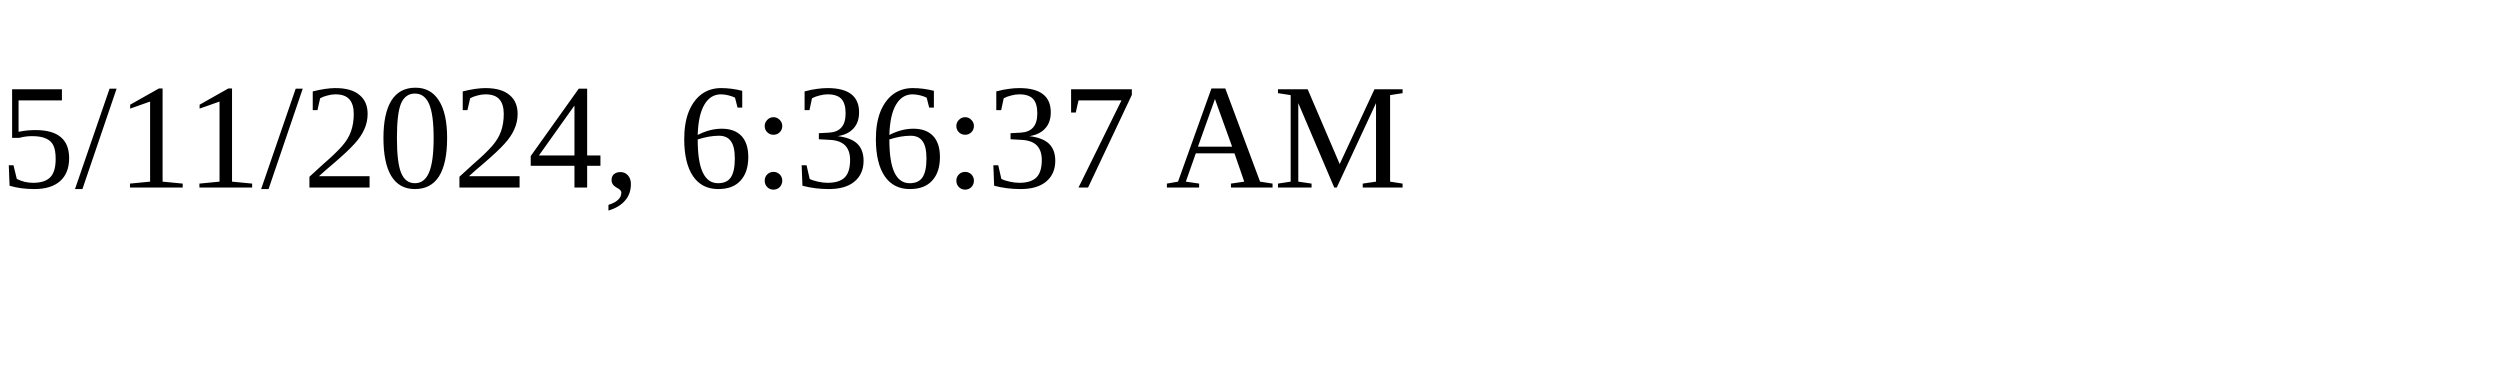
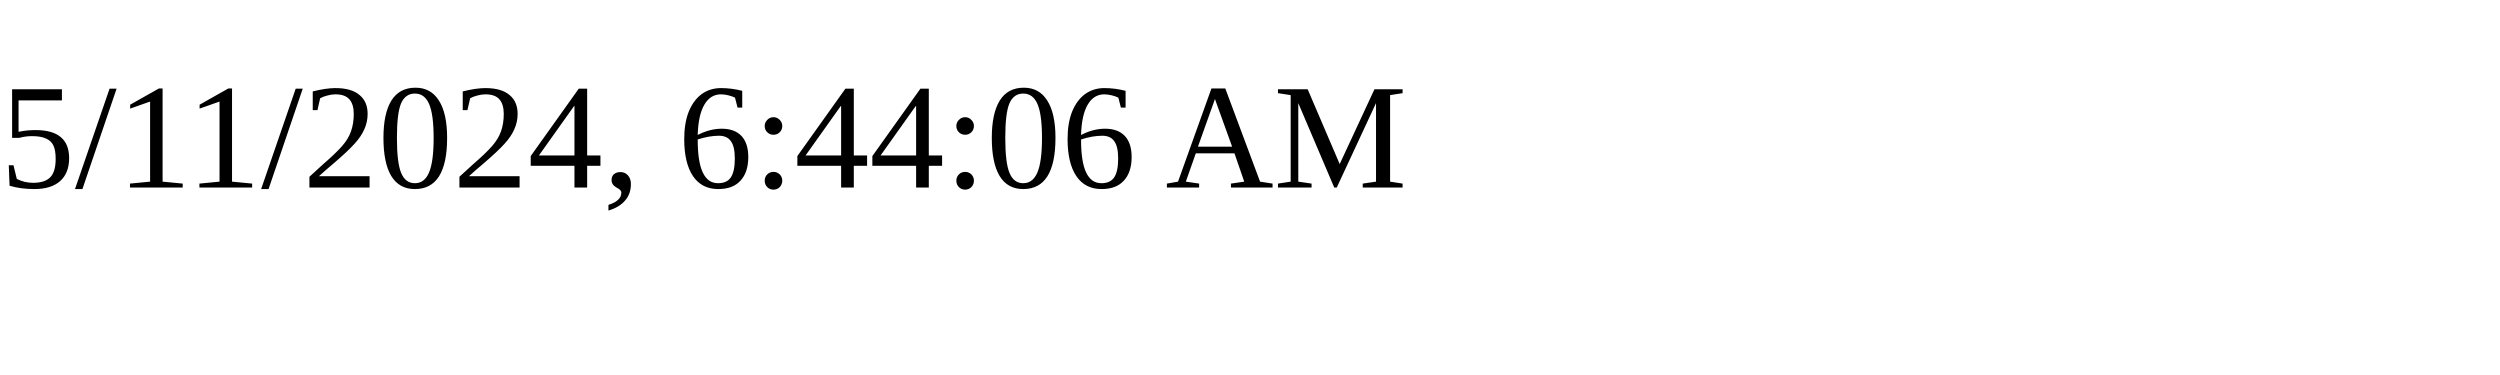
<svg xmlns="http://www.w3.org/2000/svg" height="30" width="200">
-   <text x="0" y="15">5/11/2024, 6:36:37 AM</text>
+   <text x="0" y="15">5/11/2024, 6:44:06 AM</text>
</svg>
